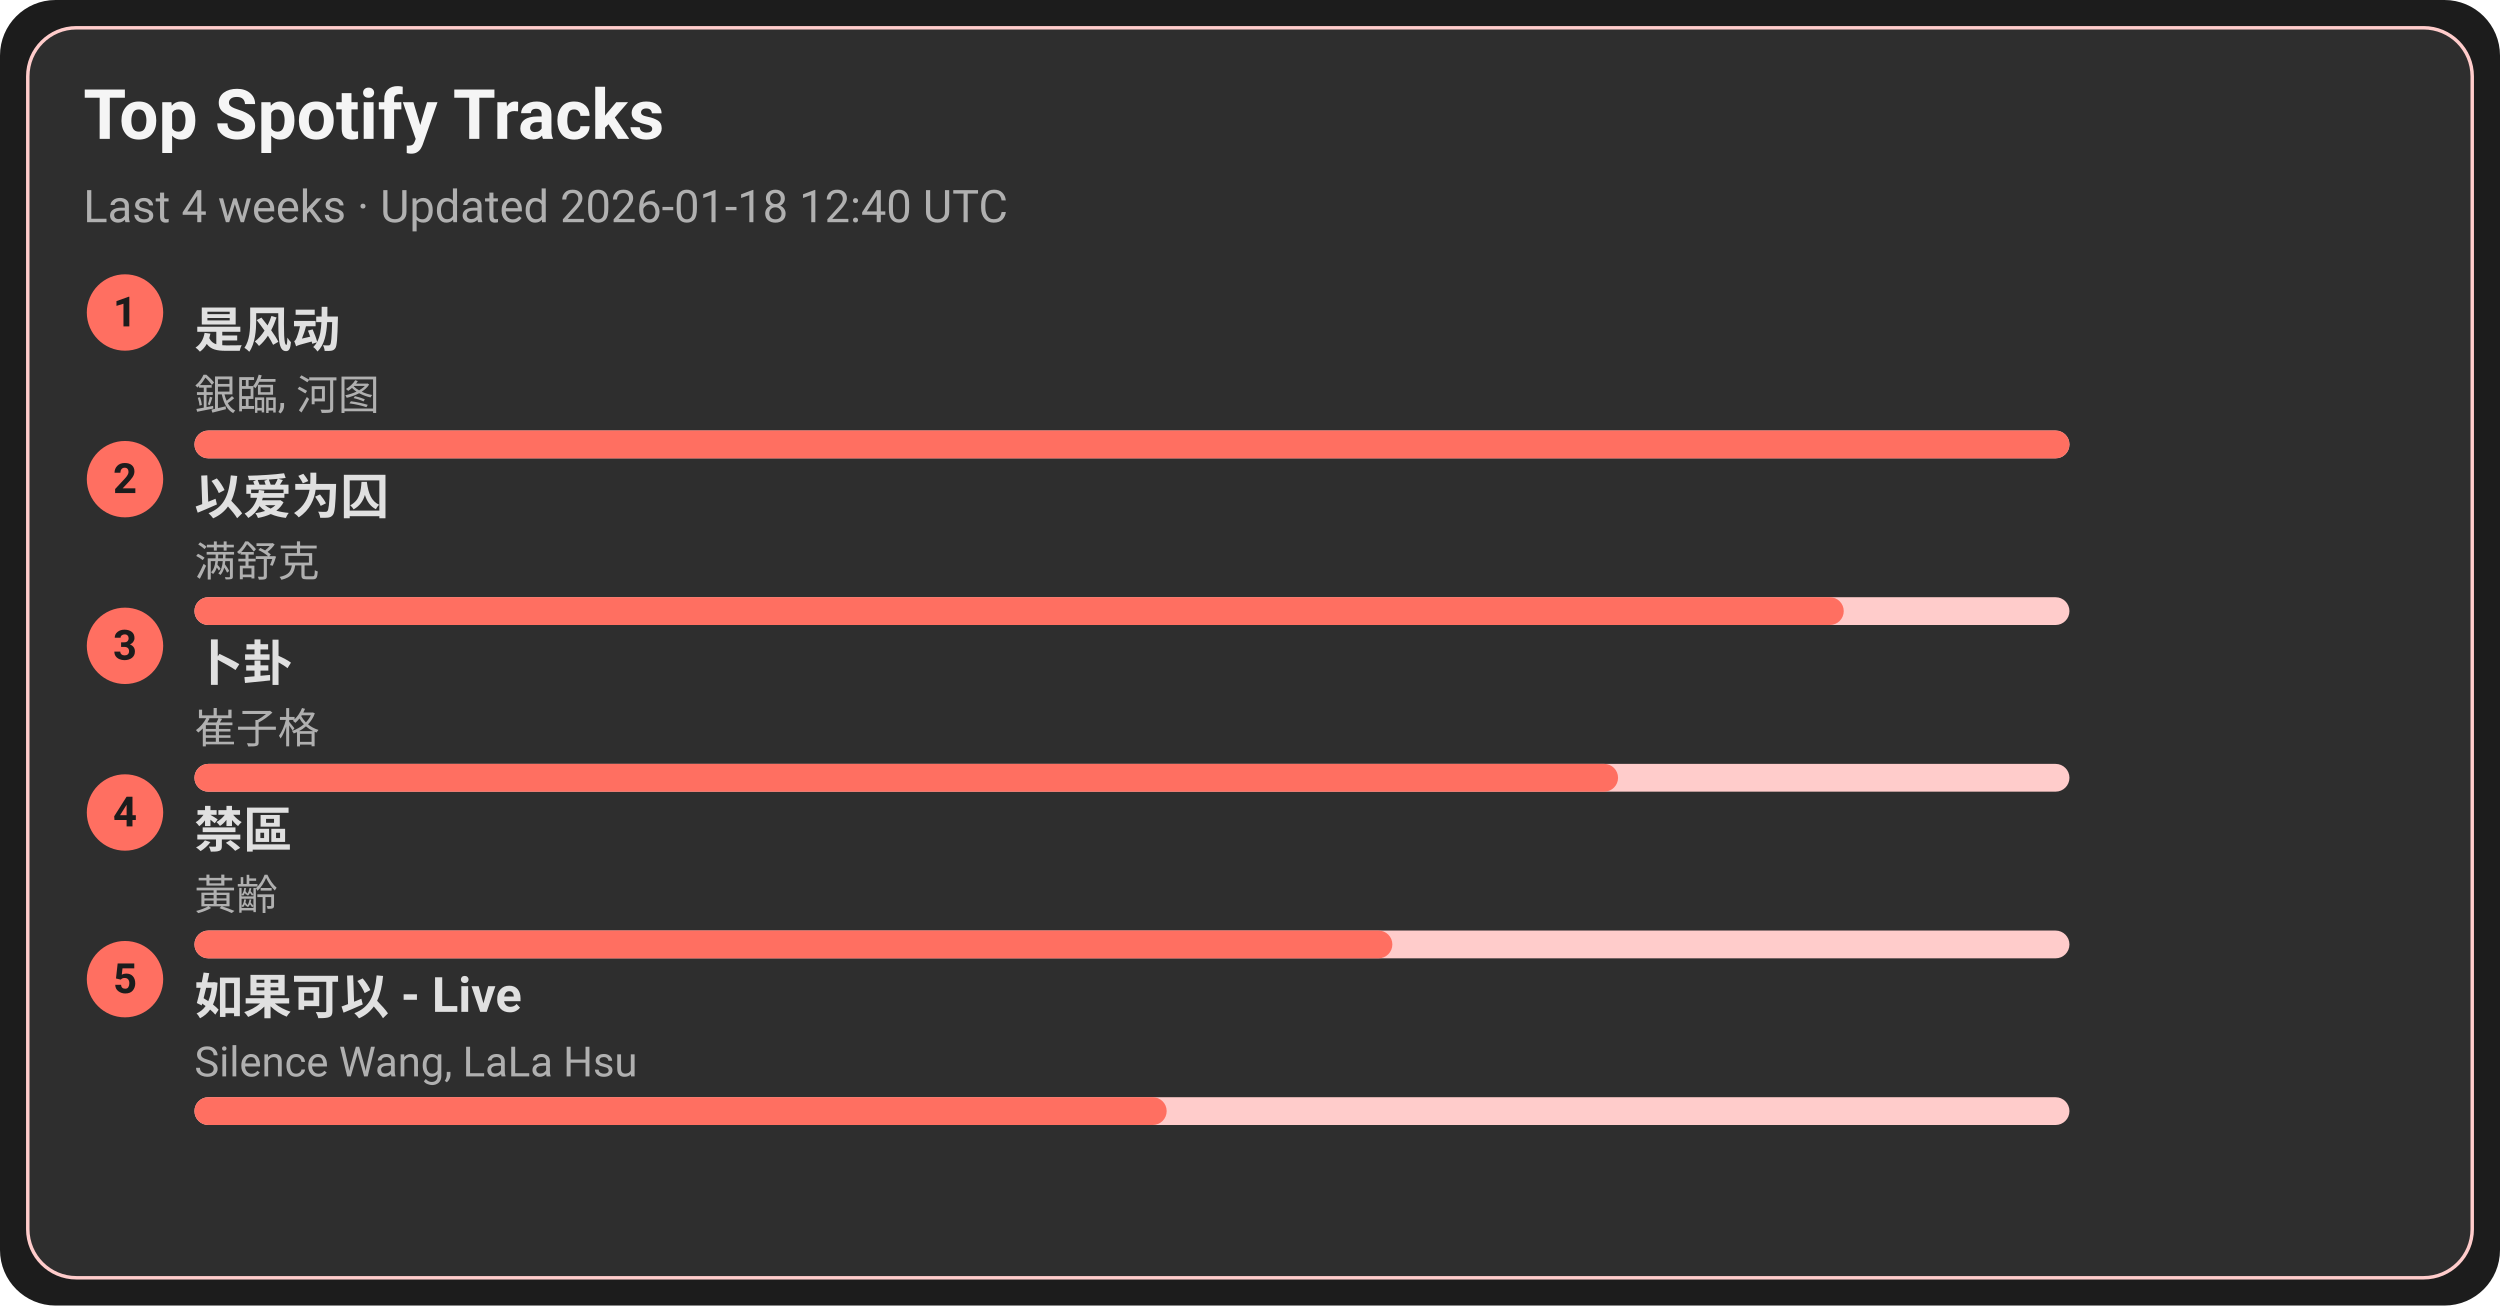
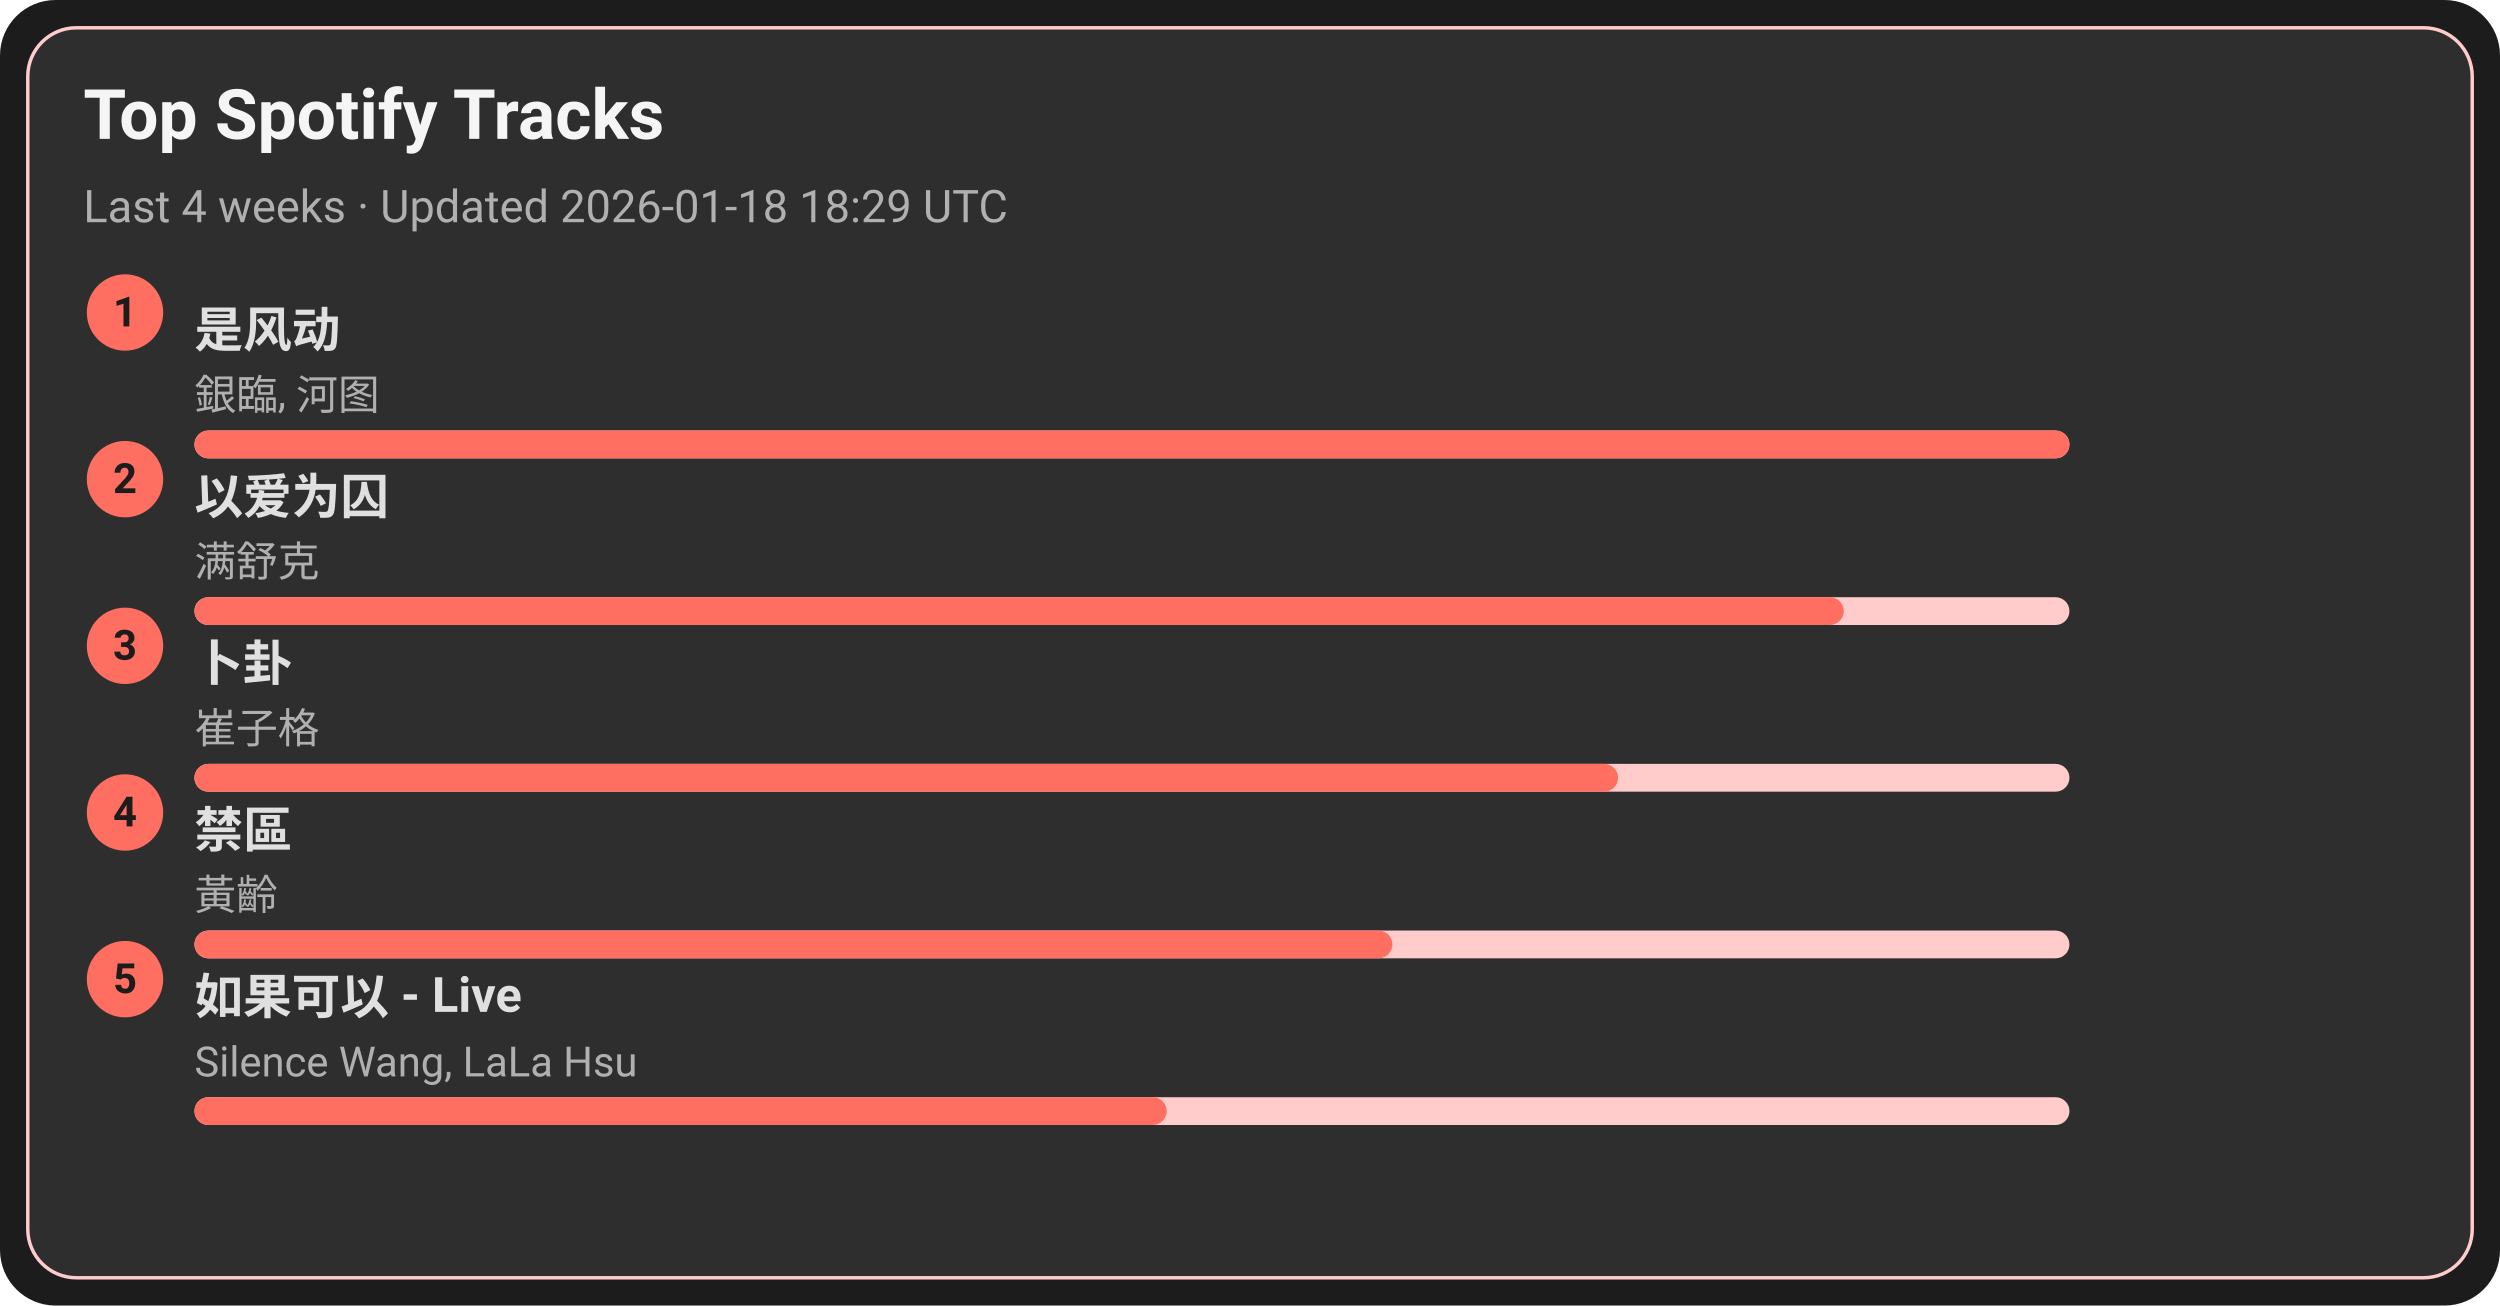
<svg xmlns="http://www.w3.org/2000/svg" width="720" height="376" viewBox="0 0 720 376">
  <style>text{font-family:-apple-system,BlinkMacSystemFont,Segoe UI,Roboto,Ubuntu,Helvetica Neue,Arial,Noto Sans,sans-serif}</style>
  <rect width="720" height="376" rx="16" fill="#1c1c1c" />
  <rect x="8" y="8" width="704" height="360" rx="14" fill="#2e2e2e" stroke="#ffcccb" />
  <text x="24" y="40" font-size="20" fill="#f5f5f5" font-weight="600">Top Spotify Tracks</text>
-   <text x="24" y="64" font-size="13" fill="#b0b0b0">Last 4 weeks · Updated 2026-01-18 12:40 UTC</text>
+   <text x="24" y="64" font-size="13" fill="#b0b0b0">Last 4 weeks · Updated 2026-01-18 18:29 UTC</text>
  <circle cx="36" cy="90" r="11" fill="#ff6f61" />
  <text x="36" y="94" text-anchor="middle" font-size="12" fill="#1c1c1c" font-weight="700">1</text>
  <a href="https://open.spotify.com/track/3lePQ8c4jq7bTePsXEmslh" target="_blank" rel="noopener noreferrer">
    <text x="56" y="100" font-size="14" fill="#e0e0e0" font-weight="600">是风动</text>
  </a>
  <text x="56" y="118" font-size="12" fill="#b0b0b0">銀臨, 河图</text>
  <rect x="56" y="124" width="540" height="8" rx="4" fill="#ffcccb" />
  <rect x="56" y="124" width="540" height="8" rx="4" fill="#ff6f61" />
  <circle cx="36" cy="138" r="11" fill="#ff6f61" />
  <text x="36" y="142" text-anchor="middle" font-size="12" fill="#1c1c1c" font-weight="700">2</text>
  <a href="https://open.spotify.com/track/0RW2LEfGQK5BaIho6sSLqf" target="_blank" rel="noopener noreferrer">
    <text x="56" y="148" font-size="14" fill="#e0e0e0" font-weight="600">以爱为囚</text>
  </a>
  <text x="56" y="166" font-size="12" fill="#b0b0b0">满舒克</text>
  <rect x="56" y="172" width="540" height="8" rx="4" fill="#ffcccb" />
  <rect x="56" y="172" width="475" height="8" rx="4" fill="#ff6f61" />
  <circle cx="36" cy="186" r="11" fill="#ff6f61" />
  <text x="36" y="190" text-anchor="middle" font-size="12" fill="#1c1c1c" font-weight="700">3</text>
  <a href="https://open.spotify.com/track/4ToeYifpQaikbYa7krOD6s" target="_blank" rel="noopener noreferrer">
    <text x="56" y="196" font-size="14" fill="#e0e0e0" font-weight="600">卜卦</text>
  </a>
  <text x="56" y="214" font-size="12" fill="#b0b0b0">崔子格</text>
  <rect x="56" y="220" width="540" height="8" rx="4" fill="#ffcccb" />
  <rect x="56" y="220" width="410" height="8" rx="4" fill="#ff6f61" />
  <circle cx="36" cy="234" r="11" fill="#ff6f61" />
  <text x="36" y="238" text-anchor="middle" font-size="12" fill="#1c1c1c" font-weight="700">4</text>
  <a href="https://open.spotify.com/track/5HAMeMgu9hGL5a8ZwNz6cp" target="_blank" rel="noopener noreferrer">
    <text x="56" y="244" font-size="14" fill="#e0e0e0" font-weight="600">禁區</text>
  </a>
  <text x="56" y="262" font-size="12" fill="#b0b0b0">黃齡</text>
  <rect x="56" y="268" width="540" height="8" rx="4" fill="#ffcccb" />
  <rect x="56" y="268" width="345" height="8" rx="4" fill="#ff6f61" />
  <circle cx="36" cy="282" r="11" fill="#ff6f61" />
  <text x="36" y="286" text-anchor="middle" font-size="12" fill="#1c1c1c" font-weight="700">5</text>
  <a href="https://open.spotify.com/track/6IF65dJzfmPcX7jwDegwoo" target="_blank" rel="noopener noreferrer">
    <text x="56" y="292" font-size="14" fill="#e0e0e0" font-weight="600">如果可以 - Live</text>
  </a>
  <text x="56" y="310" font-size="12" fill="#b0b0b0">Silence Wang, LaLa Hsu</text>
  <rect x="56" y="316" width="540" height="8" rx="4" fill="#ffcccb" />
  <rect x="56" y="316" width="280" height="8" rx="4" fill="#ff6f61" />
</svg>
